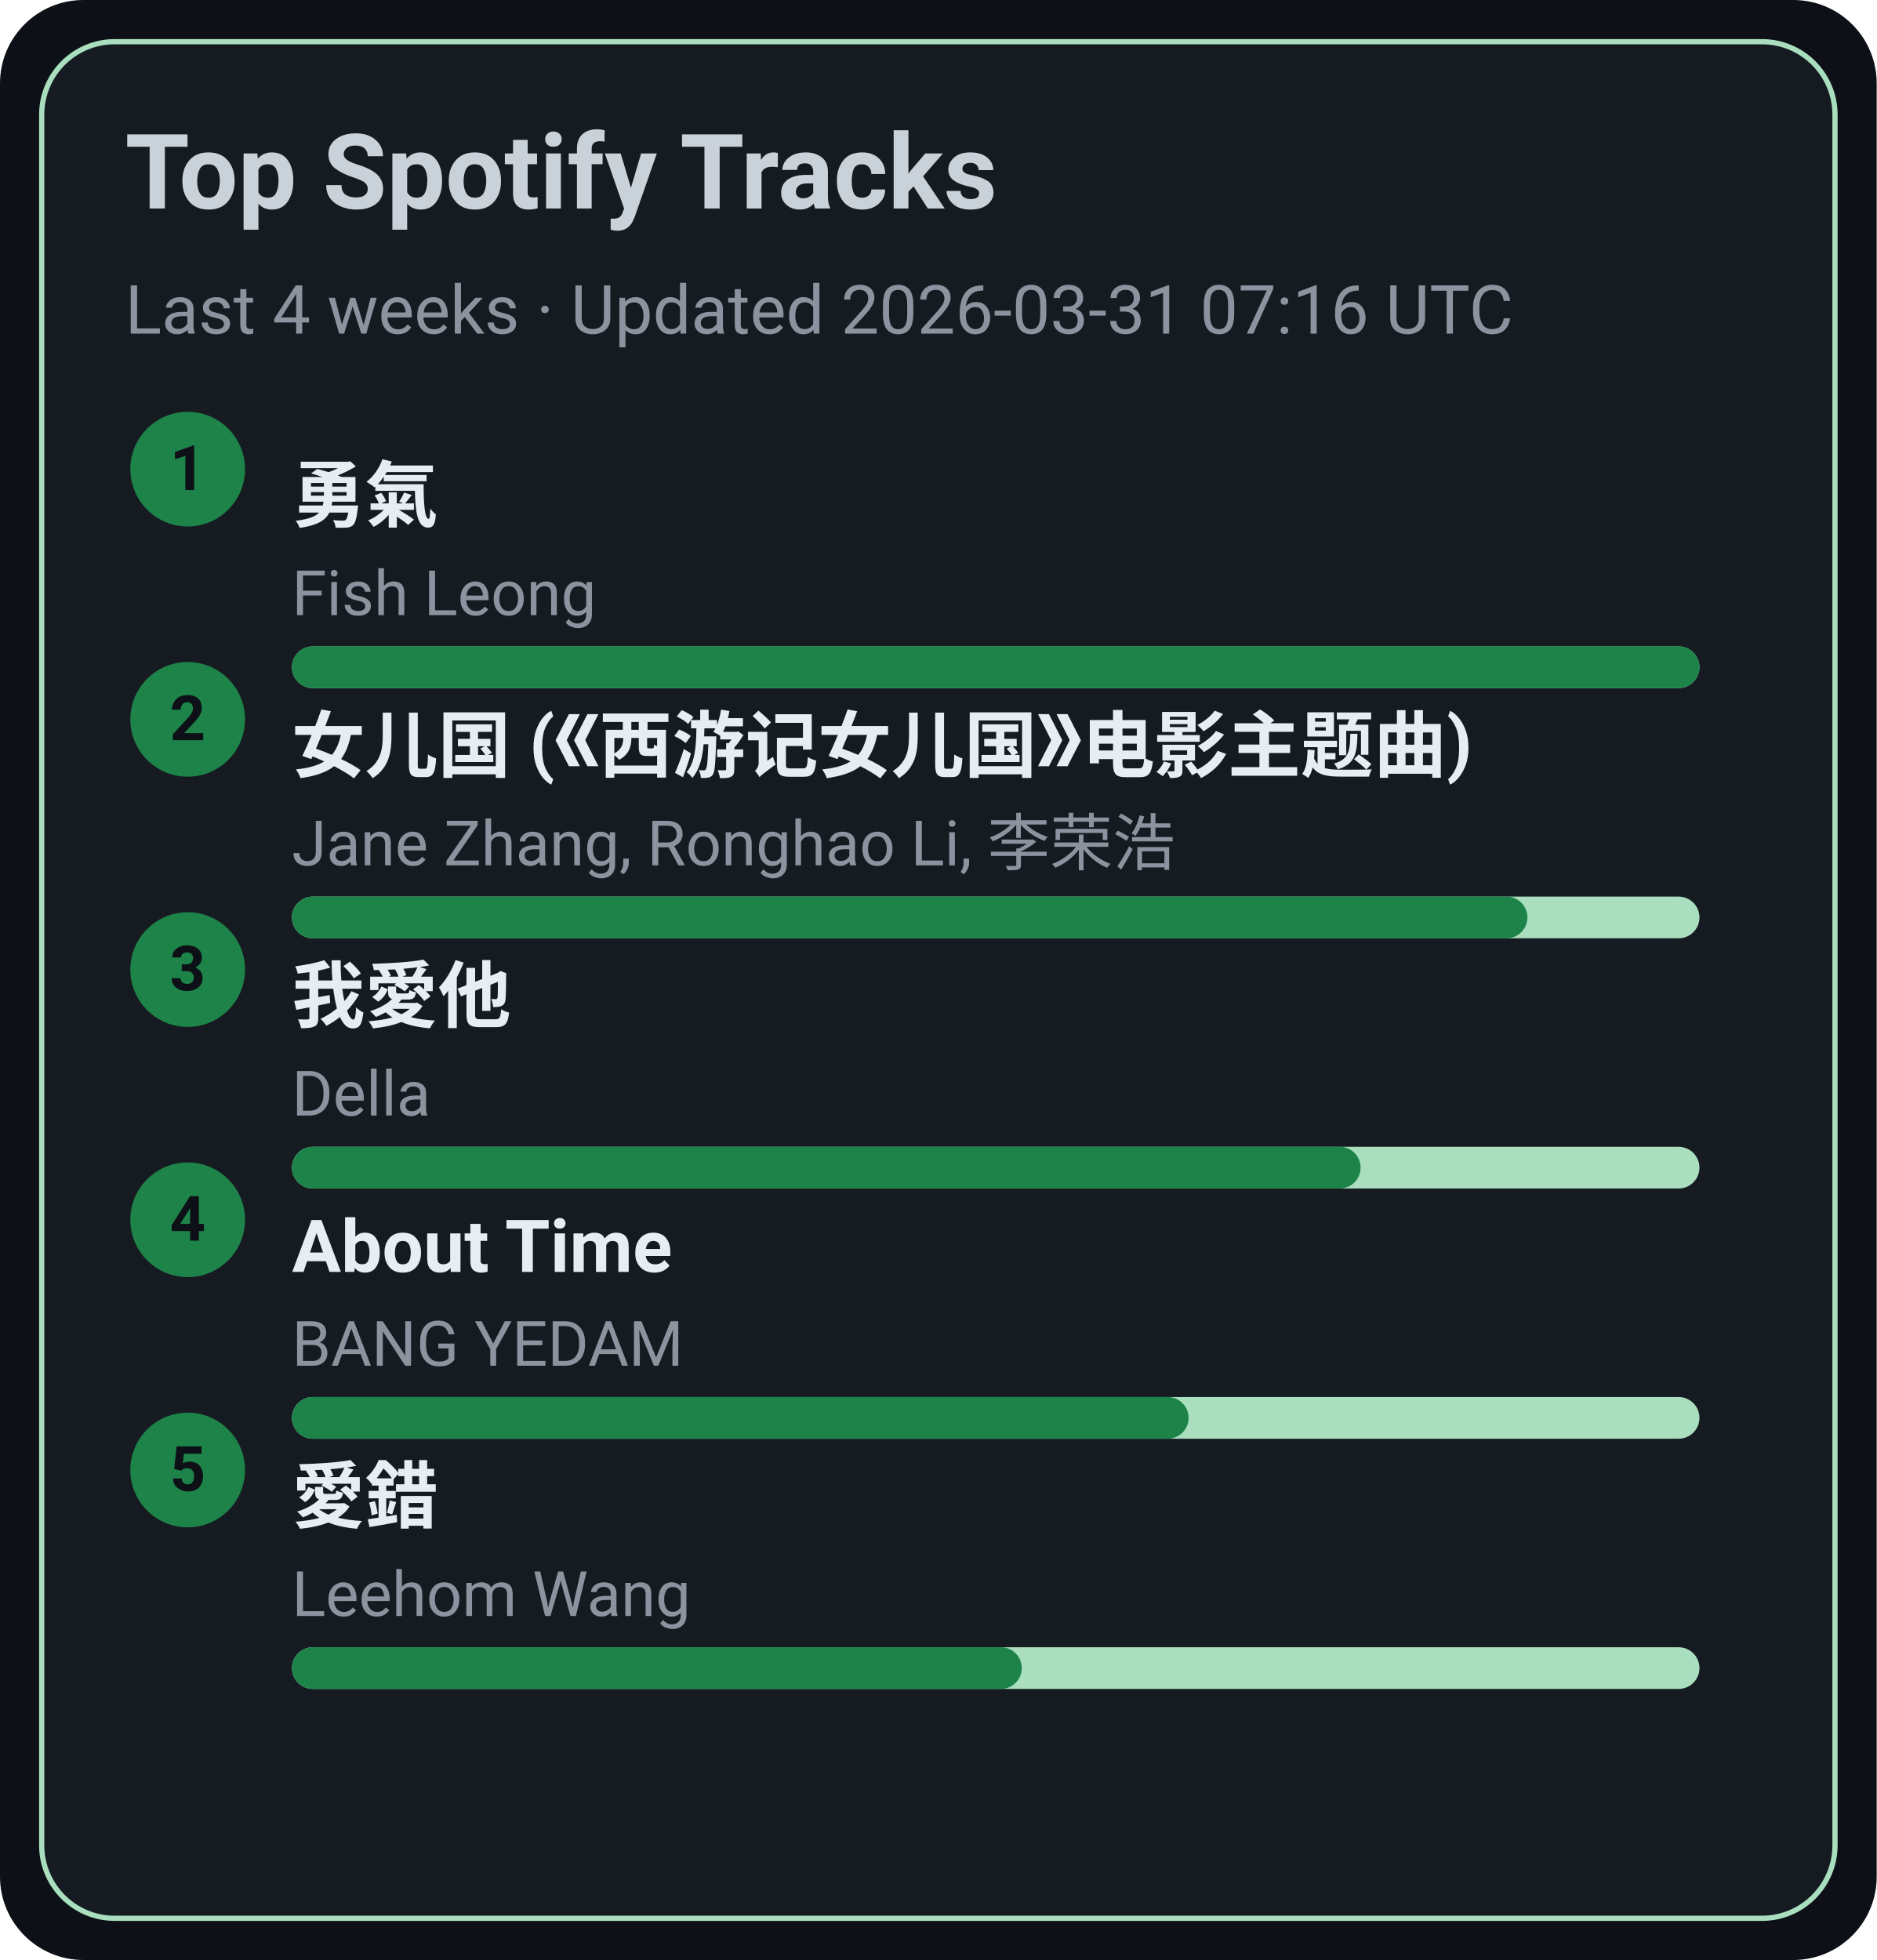
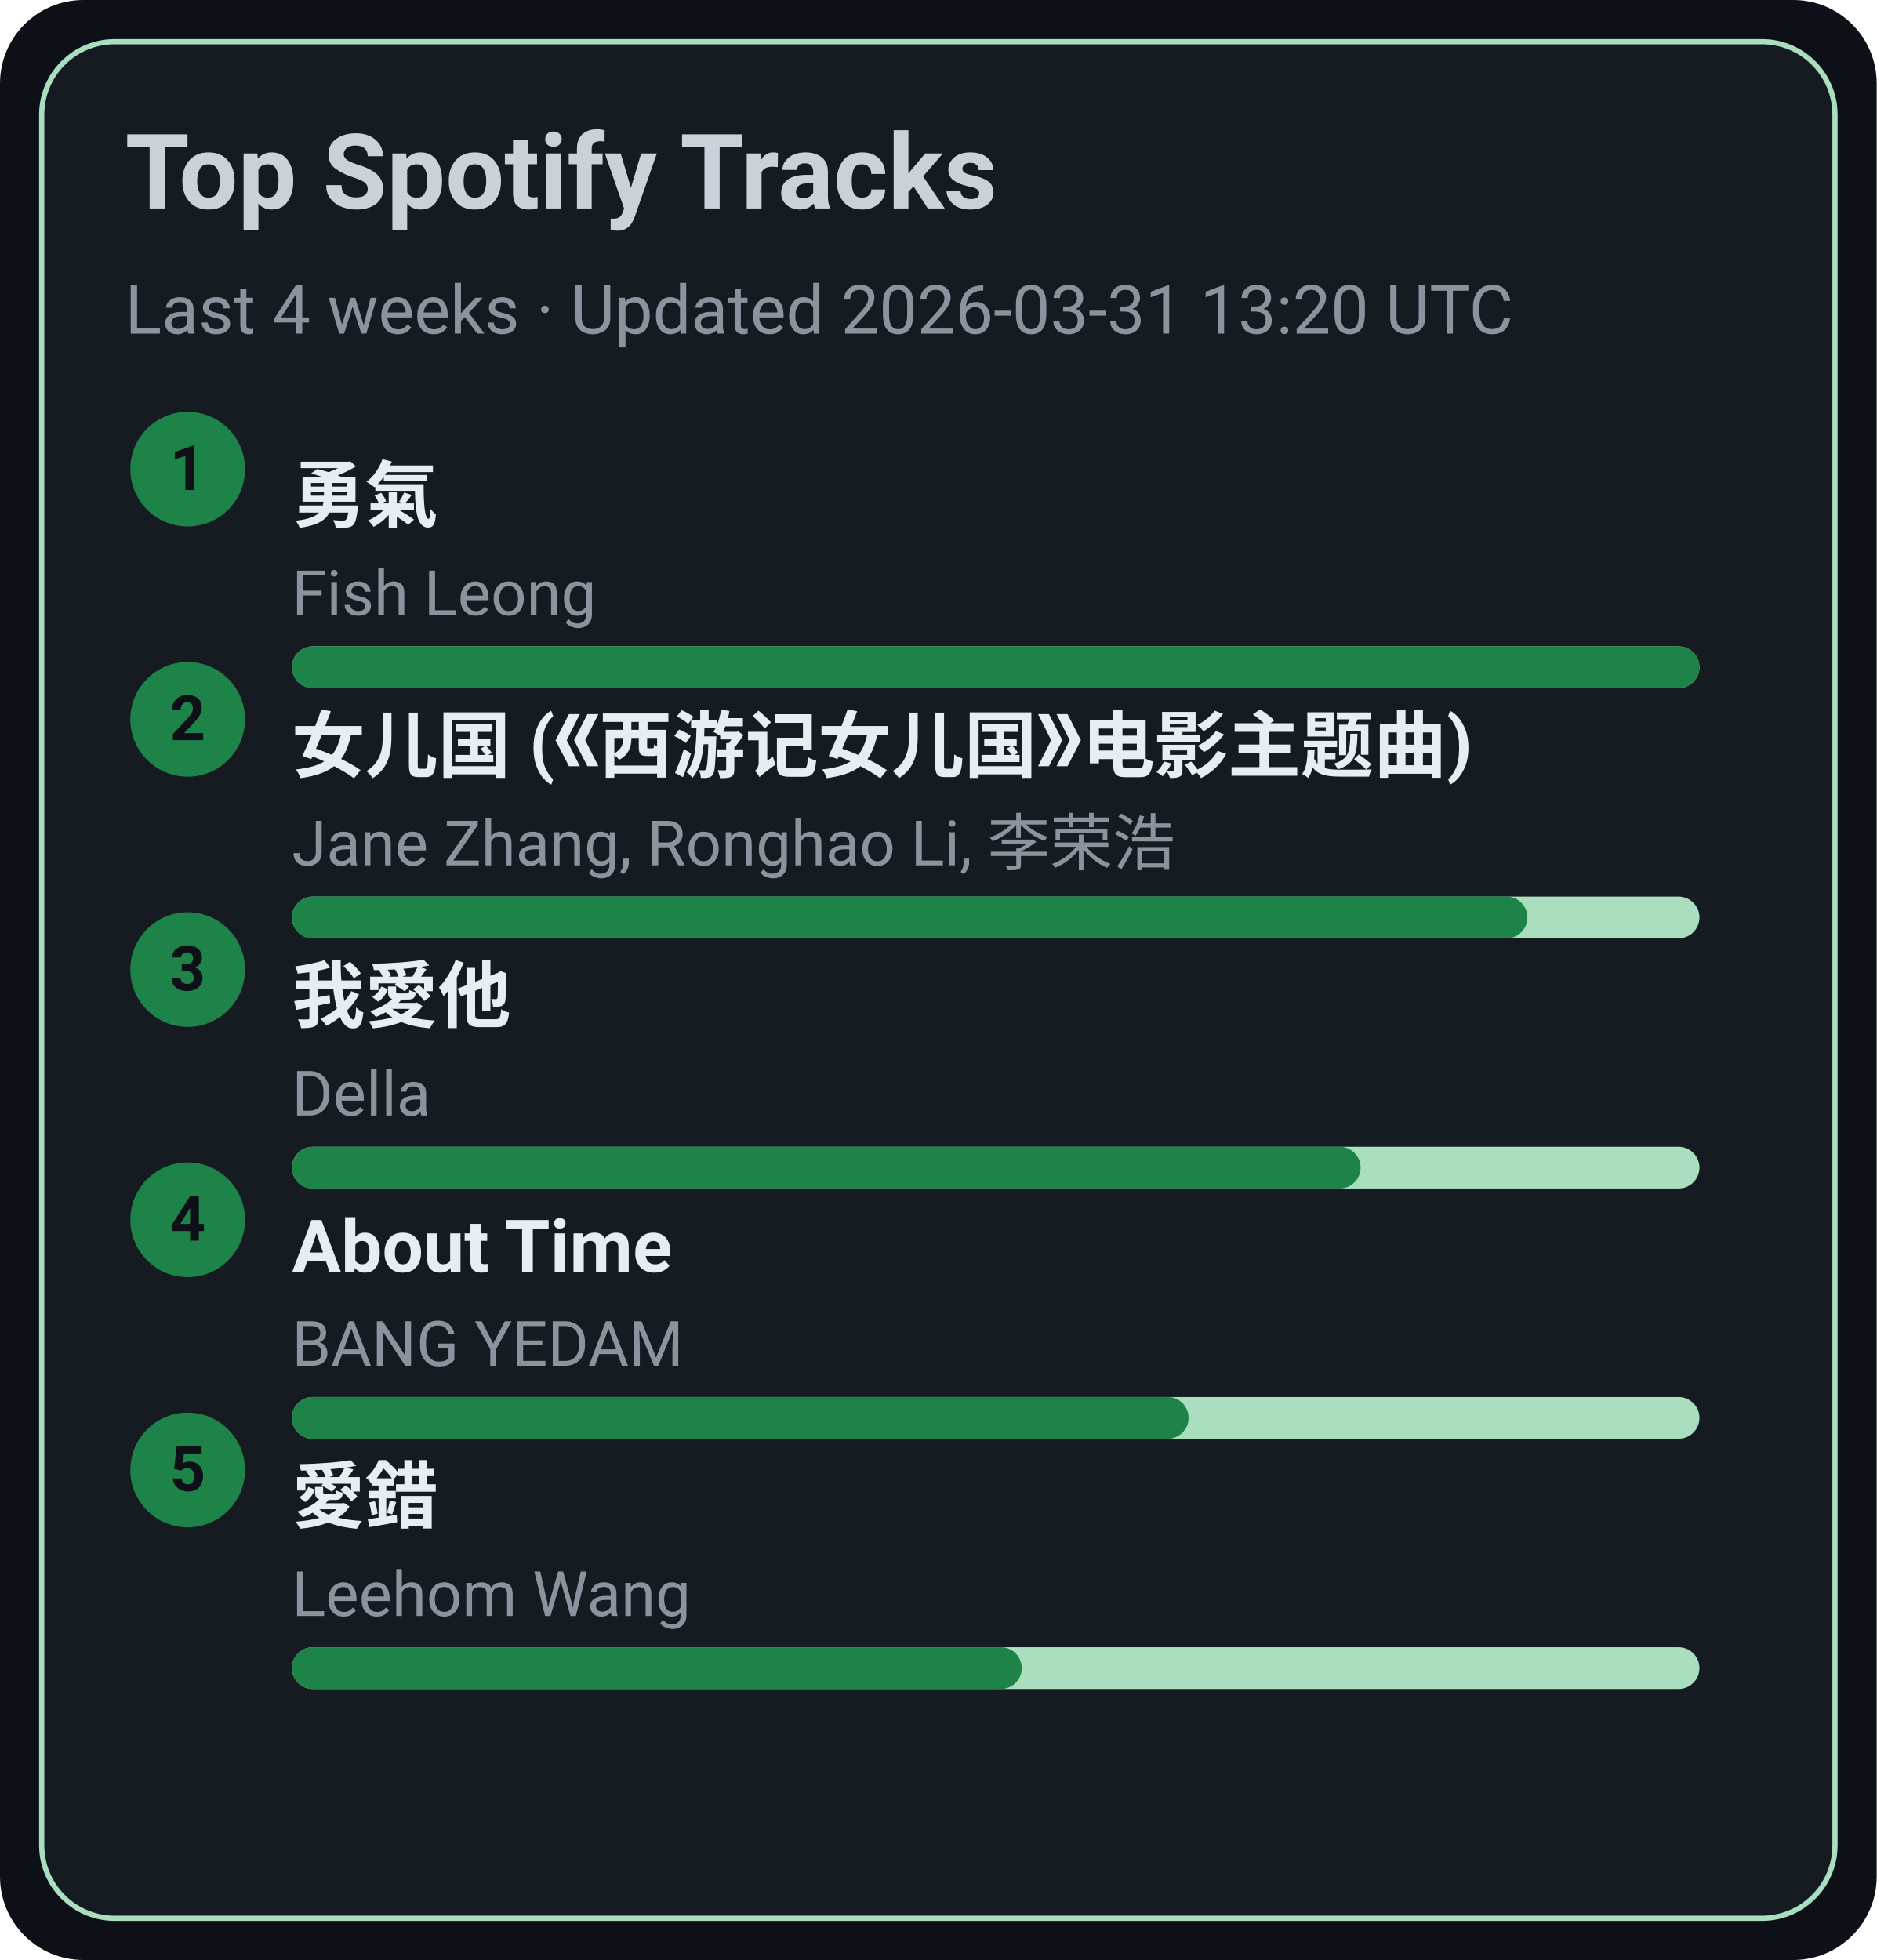
<svg xmlns="http://www.w3.org/2000/svg" width="360" height="376" viewBox="0 0 360 376">
  <style>text{font-family:-apple-system,BlinkMacSystemFont,Segoe UI,Roboto,Ubuntu,Helvetica Neue,Arial,Noto Sans,sans-serif}</style>
  <rect width="360" height="376" rx="16" fill="#0d1117" />
  <rect x="8" y="8" width="344" height="360" rx="14" fill="#161b22" stroke="#A9DFBF" />
  <text x="24" y="40" font-size="20" fill="#c9d1d9" font-weight="600">Top Spotify Tracks</text>
-   <text x="24" y="64" font-size="13" fill="#8b949e">Last 4 weeks · Updated 2026-03-31 07:16 UTC</text>
+   <text x="24" y="64" font-size="13" fill="#8b949e">Last 4 weeks · Updated 2026-03-31 13:20 UTC</text>
  <circle cx="36" cy="90" r="11" fill="#1D8348" />
  <text x="36" y="94" text-anchor="middle" font-size="12" fill="#0d1117" font-weight="700">1</text>
  <a href="https://open.spotify.com/track/1SNF1IdMuKPDhw9HTrdcvM" target="_blank" rel="noopener noreferrer">
    <text x="56" y="100" font-size="14" fill="#e6edf3" font-weight="600">勇氣</text>
  </a>
  <text x="56" y="118" font-size="12" fill="#8b949e">Fish Leong</text>
  <rect x="56" y="124" width="270" height="8" rx="4" fill="#A9DFBF" />
  <rect x="56" y="124" width="270" height="8" rx="4" fill="#1D8348" />
  <circle cx="36" cy="138" r="11" fill="#1D8348" />
  <text x="36" y="142" text-anchor="middle" font-size="12" fill="#0d1117" font-weight="700">2</text>
  <a href="https://open.spotify.com/track/5vfCdwOheQGcrR91ATpL2k" target="_blank" rel="noopener noreferrer">
    <text x="56" y="148" font-size="14" fill="#e6edf3" font-weight="600">女儿国 (《西游记女儿国》电影主题曲)</text>
  </a>
  <text x="56" y="166" font-size="12" fill="#8b949e">Jane Zhang, Ronghao Li, 李荣浩</text>
  <rect x="56" y="172" width="270" height="8" rx="4" fill="#A9DFBF" />
  <rect x="56" y="172" width="237" height="8" rx="4" fill="#1D8348" />
  <circle cx="36" cy="186" r="11" fill="#1D8348" />
  <text x="36" y="190" text-anchor="middle" font-size="12" fill="#0d1117" font-weight="700">3</text>
  <a href="https://open.spotify.com/track/2qOitAAyMgHOs0cMilqf8k" target="_blank" rel="noopener noreferrer">
    <text x="56" y="196" font-size="14" fill="#e6edf3" font-weight="600">我愛他</text>
  </a>
  <text x="56" y="214" font-size="12" fill="#8b949e">Della</text>
  <rect x="56" y="220" width="270" height="8" rx="4" fill="#A9DFBF" />
  <rect x="56" y="220" width="205" height="8" rx="4" fill="#1D8348" />
  <circle cx="36" cy="234" r="11" fill="#1D8348" />
  <text x="36" y="238" text-anchor="middle" font-size="12" fill="#0d1117" font-weight="700">4</text>
  <a href="https://open.spotify.com/track/7rsNstm9iwgjGVB1d4vWpf" target="_blank" rel="noopener noreferrer">
    <text x="56" y="244" font-size="14" fill="#e6edf3" font-weight="600">About Time</text>
  </a>
  <text x="56" y="262" font-size="12" fill="#8b949e">BANG YEDAM</text>
  <rect x="56" y="268" width="270" height="8" rx="4" fill="#A9DFBF" />
  <rect x="56" y="268" width="172" height="8" rx="4" fill="#1D8348" />
  <circle cx="36" cy="282" r="11" fill="#1D8348" />
  <text x="36" y="286" text-anchor="middle" font-size="12" fill="#0d1117" font-weight="700">5</text>
  <a href="https://open.spotify.com/track/4vdX5mQE0oXkflFqsqQkUP" target="_blank" rel="noopener noreferrer">
    <text x="56" y="292" font-size="14" fill="#e6edf3" font-weight="600">愛錯</text>
  </a>
  <text x="56" y="310" font-size="12" fill="#8b949e">Leehom Wang</text>
  <rect x="56" y="316" width="270" height="8" rx="4" fill="#A9DFBF" />
  <rect x="56" y="316" width="140" height="8" rx="4" fill="#1D8348" />
</svg>
